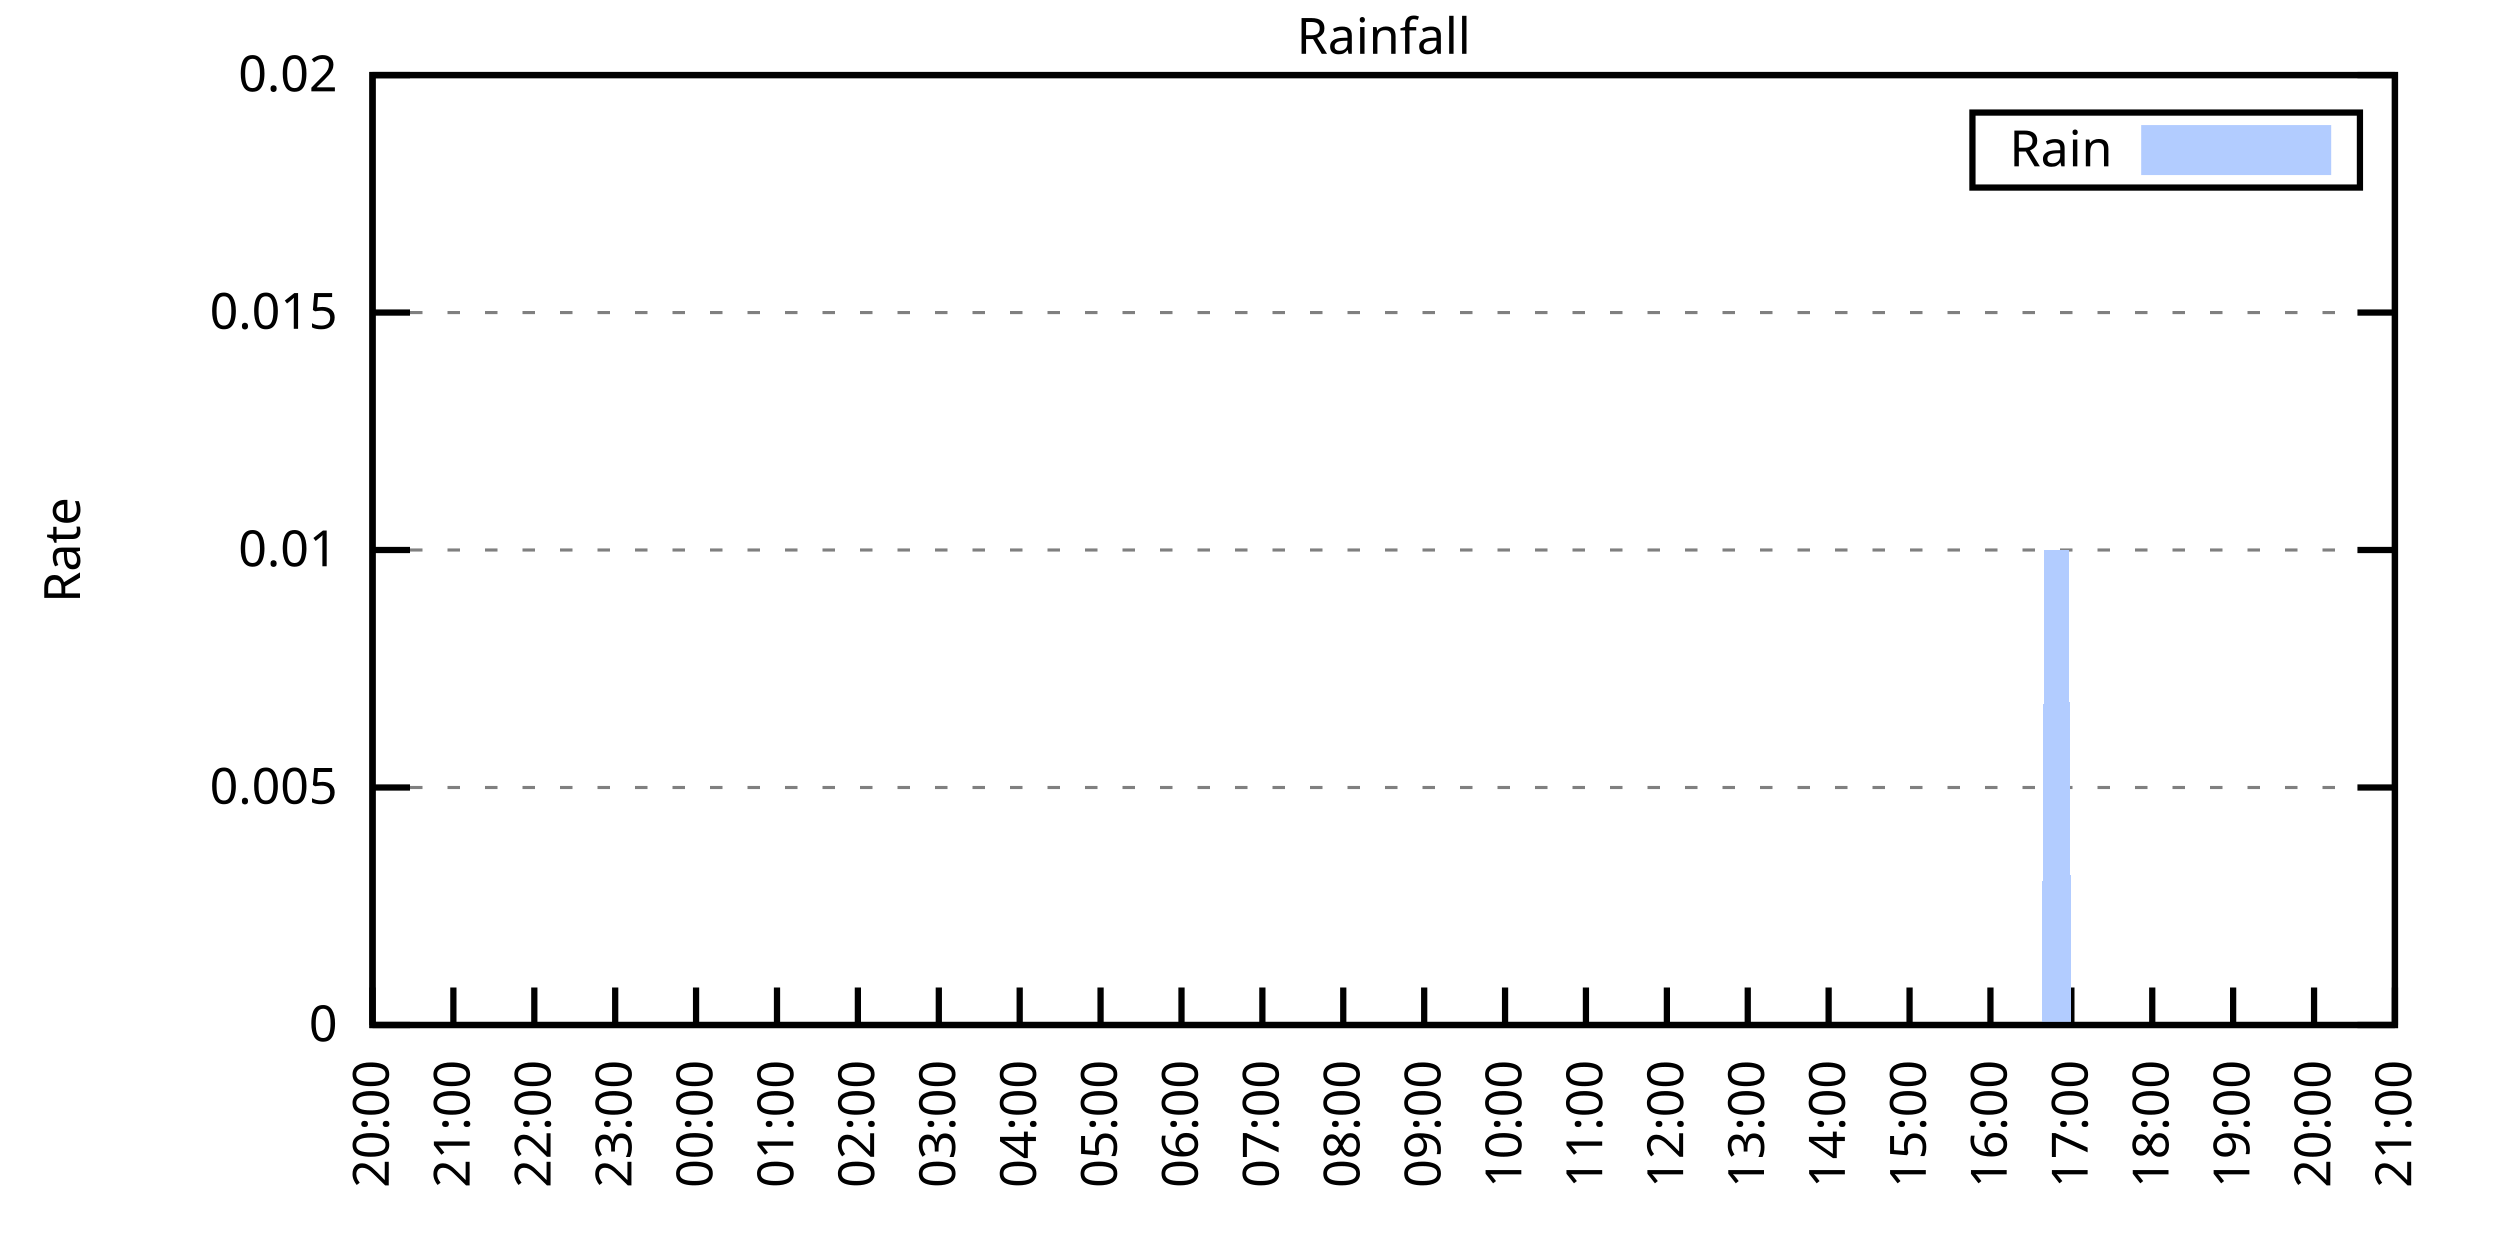
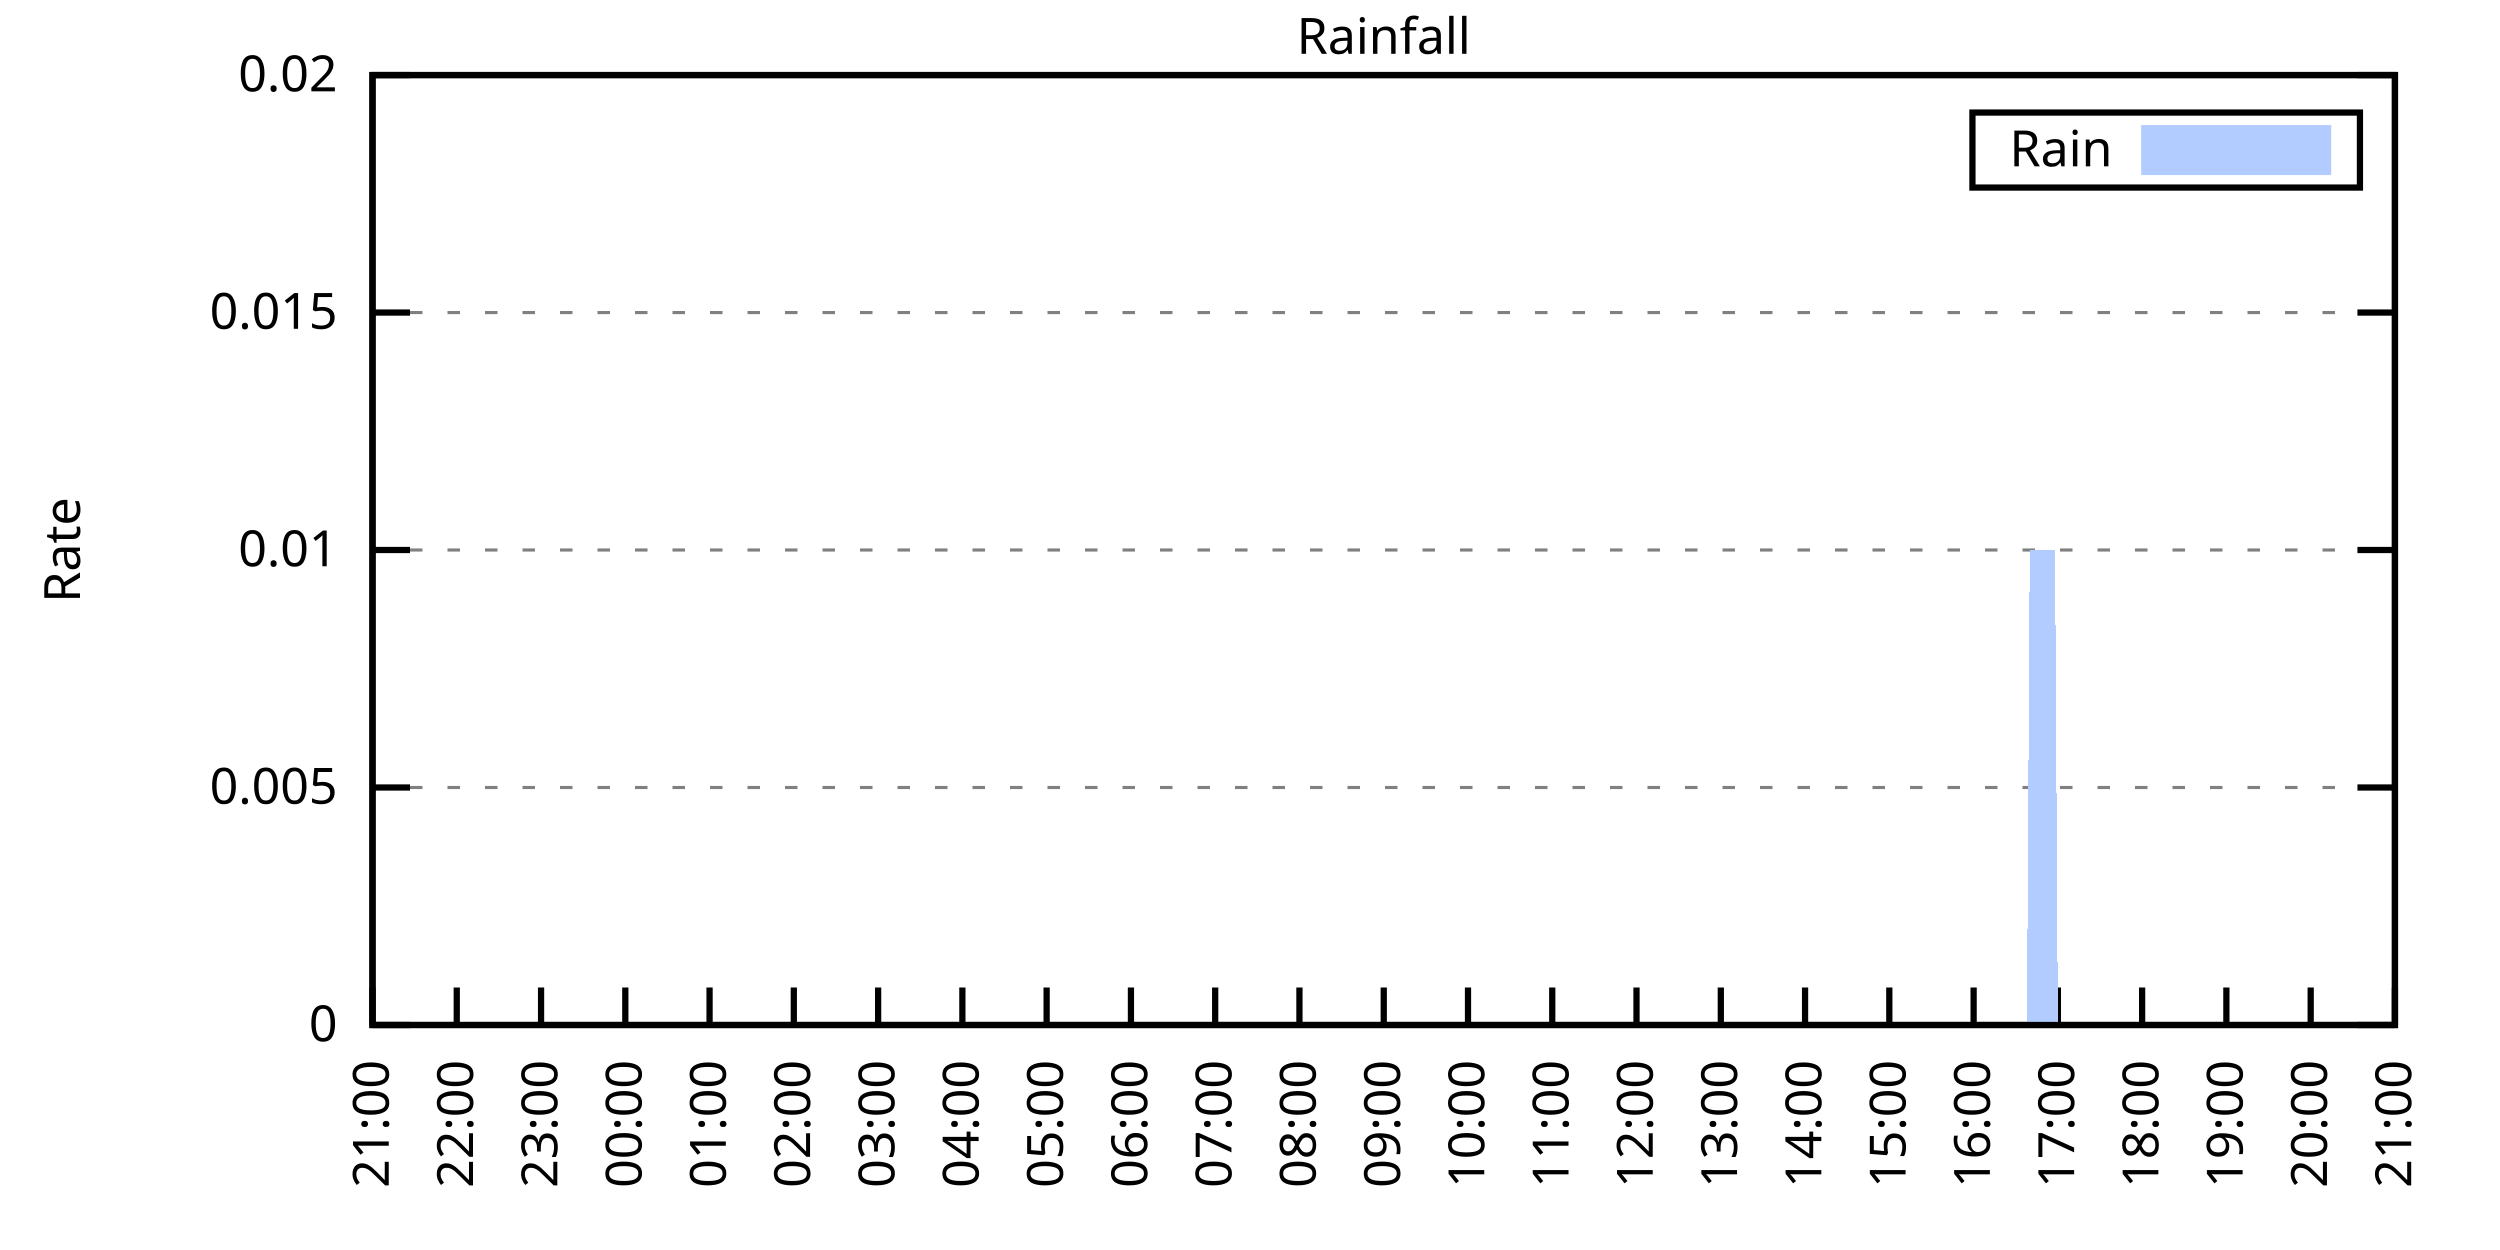
<svg xmlns="http://www.w3.org/2000/svg" xmlns:xlink="http://www.w3.org/1999/xlink" width="400" height="200" viewBox="0 0 400 200">
  <g id="gnuplot_canvas">
    <rect x="0" y="0" width="400" height="200" fill="none" />
    <defs>
      <circle id="gpDot" r="0.5" stroke-width="0.5" stroke="currentColor" />
      <path id="gpPt0" stroke-width="0.333" stroke="currentColor" d="M-1,0 h2 M0,-1 v2" />
      <path id="gpPt1" stroke-width="0.333" stroke="currentColor" d="M-1,-1 L1,1 M1,-1 L-1,1" />
      <path id="gpPt2" stroke-width="0.333" stroke="currentColor" d="M-1,0 L1,0 M0,-1 L0,1 M-1,-1 L1,1 M-1,1 L1,-1" />
      <rect id="gpPt3" stroke-width="0.333" stroke="currentColor" x="-1" y="-1" width="2" height="2" />
      <rect id="gpPt4" stroke-width="0.333" stroke="currentColor" fill="currentColor" x="-1" y="-1" width="2" height="2" />
      <circle id="gpPt5" stroke-width="0.333" stroke="currentColor" cx="0" cy="0" r="1" />
      <use xlink:href="#gpPt5" id="gpPt6" fill="currentColor" stroke="none" />
      <path id="gpPt7" stroke-width="0.333" stroke="currentColor" d="M0,-1.33 L-1.33,0.67 L1.33,0.67 z" />
      <use xlink:href="#gpPt7" id="gpPt8" fill="currentColor" stroke="none" />
      <use xlink:href="#gpPt7" id="gpPt9" stroke="currentColor" transform="rotate(180)" />
      <use xlink:href="#gpPt9" id="gpPt10" fill="currentColor" stroke="none" />
      <use xlink:href="#gpPt3" id="gpPt11" stroke="currentColor" transform="rotate(45)" />
      <use xlink:href="#gpPt11" id="gpPt12" fill="currentColor" stroke="none" />
      <path id="gpPt13" stroke-width="0.333" stroke="currentColor" d="M0,1.330 L1.265,0.411 L0.782,-1.067 L-0.782,-1.076 L-1.265,0.411 z" />
      <use xlink:href="#gpPt13" id="gpPt14" fill="currentColor" stroke="none" />
      <filter id="textbox" filterUnits="objectBoundingBox" x="0" y="0" height="1" width="1">
        <feFlood flood-color="white" flood-opacity="1" result="bgnd" />
        <feComposite in="SourceGraphic" in2="bgnd" operator="atop" />
      </filter>
      <filter id="greybox" filterUnits="objectBoundingBox" x="0" y="0" height="1" width="1">
        <feFlood flood-color="lightgrey" flood-opacity="1" result="grey" />
        <feComposite in="SourceGraphic" in2="grey" operator="atop" />
      </filter>
    </defs>
    <g fill="none" color="white" stroke="currentColor" stroke-width="1.00" stroke-linecap="butt" stroke-linejoin="miter">
</g>
    <g fill="none" color="black" stroke="currentColor" stroke-width="1.00" stroke-linecap="butt" stroke-linejoin="miter">
      <g stroke="none" shape-rendering="crispEdges">
        <polygon fill="rgb(255, 255, 255)" points="59.60,164.00 383.18,164.00 383.18,12.02 59.60,12.02 " />
      </g>
    </g>
    <g fill="none" color="black" stroke="currentColor" stroke-width="1.00" stroke-linecap="butt" stroke-linejoin="miter">
</g>
    <g fill="none" color="black" stroke="black" stroke-width="0.50" stroke-linecap="butt" stroke-linejoin="miter">
</g>
    <g fill="none" color="gray" stroke="currentColor" stroke-width="0.50" stroke-linecap="butt" stroke-linejoin="miter">
      <path stroke="gray" stroke-dasharray="2,4" class="gridline" d="M59.60,164.00 L383.19,164.00  " />
    </g>
    <g fill="none" color="gray" stroke="gray" stroke-width="1.00" stroke-linecap="butt" stroke-linejoin="miter">
</g>
    <g fill="none" color="black" stroke="currentColor" stroke-width="1.00" stroke-linecap="butt" stroke-linejoin="miter">
      <path stroke="black" d="M59.60,164.00 L65.60,164.00 M383.19,164.00 L377.19,164.00  " />
      <g transform="translate(54.00,166.60)" stroke="none" fill="black" font-family="Sans" font-size="8.00" text-anchor="end">
        <text>
          <tspan font-family="Sans"> 0</tspan>
        </text>
      </g>
    </g>
    <g fill="none" color="black" stroke="currentColor" stroke-width="1.00" stroke-linecap="butt" stroke-linejoin="miter">
</g>
    <g fill="none" color="black" stroke="black" stroke-width="0.50" stroke-linecap="butt" stroke-linejoin="miter">
</g>
    <g fill="none" color="gray" stroke="currentColor" stroke-width="0.50" stroke-linecap="butt" stroke-linejoin="miter">
      <path stroke="gray" stroke-dasharray="2,4" class="gridline" d="M59.60,126.00 L383.19,126.00  " />
    </g>
    <g fill="none" color="gray" stroke="gray" stroke-width="1.00" stroke-linecap="butt" stroke-linejoin="miter">
</g>
    <g fill="none" color="black" stroke="currentColor" stroke-width="1.00" stroke-linecap="butt" stroke-linejoin="miter">
      <path stroke="black" d="M59.60,126.00 L65.60,126.00 M383.19,126.00 L377.19,126.00  " />
      <g transform="translate(54.00,128.60)" stroke="none" fill="black" font-family="Sans" font-size="8.00" text-anchor="end">
        <text>
          <tspan font-family="Sans"> 0.005</tspan>
        </text>
      </g>
    </g>
    <g fill="none" color="black" stroke="currentColor" stroke-width="1.00" stroke-linecap="butt" stroke-linejoin="miter">
</g>
    <g fill="none" color="black" stroke="black" stroke-width="0.50" stroke-linecap="butt" stroke-linejoin="miter">
</g>
    <g fill="none" color="gray" stroke="currentColor" stroke-width="0.50" stroke-linecap="butt" stroke-linejoin="miter">
      <path stroke="gray" stroke-dasharray="2,4" class="gridline" d="M59.60,88.00 L383.19,88.00  " />
    </g>
    <g fill="none" color="gray" stroke="gray" stroke-width="1.00" stroke-linecap="butt" stroke-linejoin="miter">
</g>
    <g fill="none" color="black" stroke="currentColor" stroke-width="1.00" stroke-linecap="butt" stroke-linejoin="miter">
      <path stroke="black" d="M59.60,88.00 L65.60,88.00 M383.19,88.00 L377.19,88.00  " />
      <g transform="translate(54.00,90.60)" stroke="none" fill="black" font-family="Sans" font-size="8.00" text-anchor="end">
        <text>
          <tspan font-family="Sans"> 0.01</tspan>
        </text>
      </g>
    </g>
    <g fill="none" color="black" stroke="currentColor" stroke-width="1.00" stroke-linecap="butt" stroke-linejoin="miter">
</g>
    <g fill="none" color="black" stroke="black" stroke-width="0.50" stroke-linecap="butt" stroke-linejoin="miter">
</g>
    <g fill="none" color="gray" stroke="currentColor" stroke-width="0.50" stroke-linecap="butt" stroke-linejoin="miter">
      <path stroke="gray" stroke-dasharray="2,4" class="gridline" d="M59.60,50.01 L383.19,50.01  " />
    </g>
    <g fill="none" color="gray" stroke="gray" stroke-width="1.00" stroke-linecap="butt" stroke-linejoin="miter">
</g>
    <g fill="none" color="black" stroke="currentColor" stroke-width="1.00" stroke-linecap="butt" stroke-linejoin="miter">
      <path stroke="black" d="M59.60,50.01 L65.60,50.01 M383.19,50.01 L377.19,50.01  " />
      <g transform="translate(54.00,52.61)" stroke="none" fill="black" font-family="Sans" font-size="8.00" text-anchor="end">
        <text>
          <tspan font-family="Sans"> 0.015</tspan>
        </text>
      </g>
    </g>
    <g fill="none" color="black" stroke="currentColor" stroke-width="1.00" stroke-linecap="butt" stroke-linejoin="miter">
</g>
    <g fill="none" color="black" stroke="black" stroke-width="0.50" stroke-linecap="butt" stroke-linejoin="miter">
</g>
    <g fill="none" color="gray" stroke="currentColor" stroke-width="0.50" stroke-linecap="butt" stroke-linejoin="miter">
      <path stroke="gray" stroke-dasharray="2,4" class="gridline" d="M59.60,12.01 L383.19,12.01  " />
    </g>
    <g fill="none" color="gray" stroke="gray" stroke-width="1.00" stroke-linecap="butt" stroke-linejoin="miter">
</g>
    <g fill="none" color="black" stroke="currentColor" stroke-width="1.00" stroke-linecap="butt" stroke-linejoin="miter">
      <path stroke="black" d="M59.60,12.01 L65.60,12.01 M383.19,12.01 L377.19,12.01  " />
      <g transform="translate(54.00,14.61)" stroke="none" fill="black" font-family="Sans" font-size="8.00" text-anchor="end">
        <text>
          <tspan font-family="Sans"> 0.02</tspan>
        </text>
      </g>
    </g>
    <g fill="none" color="black" stroke="currentColor" stroke-width="1.00" stroke-linecap="butt" stroke-linejoin="miter">
      <path stroke="black" d="M59.60,164.00 L59.60,158.00  " />
      <g transform="translate(62.20,169.60) rotate(270.00)" stroke="none" fill="black" font-family="Sans" font-size="8.00" text-anchor="end">
        <text>
-           <tspan font-family="Sans">20:00</tspan>
-         </text>
-       </g>
-     </g>
-     <g fill="none" color="black" stroke="currentColor" stroke-width="1.00" stroke-linecap="butt" stroke-linejoin="miter">
-       <path stroke="black" d="M72.54,164.00 L72.54,158.00  " />
-       <g transform="translate(75.14,169.60) rotate(270.00)" stroke="none" fill="black" font-family="Sans" font-size="8.00" text-anchor="end">
-         <text>
          <tspan font-family="Sans">21:00</tspan>
        </text>
      </g>
    </g>
    <g fill="none" color="black" stroke="currentColor" stroke-width="1.00" stroke-linecap="butt" stroke-linejoin="miter">
-       <path stroke="black" d="M85.49,164.00 L85.49,158.00  " />
-       <g transform="translate(88.09,169.60) rotate(270.00)" stroke="none" fill="black" font-family="Sans" font-size="8.00" text-anchor="end">
+       <path stroke="black" d="M73.08,164.00 L73.08,158.00  " />
+       <g transform="translate(75.68,169.60) rotate(270.00)" stroke="none" fill="black" font-family="Sans" font-size="8.00" text-anchor="end">
        <text>
          <tspan font-family="Sans">22:00</tspan>
        </text>
      </g>
    </g>
    <g fill="none" color="black" stroke="currentColor" stroke-width="1.00" stroke-linecap="butt" stroke-linejoin="miter">
-       <path stroke="black" d="M98.43,164.00 L98.43,158.00  " />
-       <g transform="translate(101.03,169.60) rotate(270.00)" stroke="none" fill="black" font-family="Sans" font-size="8.00" text-anchor="end">
+       <path stroke="black" d="M86.57,164.00 L86.57,158.00  " />
+       <g transform="translate(89.17,169.60) rotate(270.00)" stroke="none" fill="black" font-family="Sans" font-size="8.00" text-anchor="end">
        <text>
          <tspan font-family="Sans">23:00</tspan>
        </text>
      </g>
    </g>
    <g fill="none" color="black" stroke="currentColor" stroke-width="1.00" stroke-linecap="butt" stroke-linejoin="miter">
-       <path stroke="black" d="M111.37,164.00 L111.37,158.00  " />
-       <g transform="translate(113.97,169.60) rotate(270.00)" stroke="none" fill="black" font-family="Sans" font-size="8.00" text-anchor="end">
+       <path stroke="black" d="M100.05,164.00 L100.05,158.00  " />
+       <g transform="translate(102.65,169.60) rotate(270.00)" stroke="none" fill="black" font-family="Sans" font-size="8.00" text-anchor="end">
        <text>
          <tspan font-family="Sans">00:00</tspan>
        </text>
      </g>
    </g>
    <g fill="none" color="black" stroke="currentColor" stroke-width="1.00" stroke-linecap="butt" stroke-linejoin="miter">
-       <path stroke="black" d="M124.32,164.00 L124.32,158.00  " />
-       <g transform="translate(126.92,169.60) rotate(270.00)" stroke="none" fill="black" font-family="Sans" font-size="8.00" text-anchor="end">
+       <path stroke="black" d="M113.53,164.00 L113.53,158.00  " />
+       <g transform="translate(116.13,169.60) rotate(270.00)" stroke="none" fill="black" font-family="Sans" font-size="8.00" text-anchor="end">
        <text>
          <tspan font-family="Sans">01:00</tspan>
        </text>
      </g>
    </g>
    <g fill="none" color="black" stroke="currentColor" stroke-width="1.00" stroke-linecap="butt" stroke-linejoin="miter">
-       <path stroke="black" d="M137.26,164.00 L137.26,158.00  " />
-       <g transform="translate(139.86,169.60) rotate(270.00)" stroke="none" fill="black" font-family="Sans" font-size="8.00" text-anchor="end">
+       <path stroke="black" d="M127.01,164.00 L127.01,158.00  " />
+       <g transform="translate(129.61,169.60) rotate(270.00)" stroke="none" fill="black" font-family="Sans" font-size="8.00" text-anchor="end">
        <text>
          <tspan font-family="Sans">02:00</tspan>
        </text>
      </g>
    </g>
    <g fill="none" color="black" stroke="currentColor" stroke-width="1.00" stroke-linecap="butt" stroke-linejoin="miter">
-       <path stroke="black" d="M150.21,164.00 L150.21,158.00  " />
-       <g transform="translate(152.81,169.60) rotate(270.00)" stroke="none" fill="black" font-family="Sans" font-size="8.00" text-anchor="end">
+       <path stroke="black" d="M140.50,164.00 L140.50,158.00  " />
+       <g transform="translate(143.10,169.60) rotate(270.00)" stroke="none" fill="black" font-family="Sans" font-size="8.00" text-anchor="end">
        <text>
          <tspan font-family="Sans">03:00</tspan>
        </text>
      </g>
    </g>
    <g fill="none" color="black" stroke="currentColor" stroke-width="1.00" stroke-linecap="butt" stroke-linejoin="miter">
-       <path stroke="black" d="M163.15,164.00 L163.15,158.00  " />
-       <g transform="translate(165.75,169.60) rotate(270.00)" stroke="none" fill="black" font-family="Sans" font-size="8.00" text-anchor="end">
+       <path stroke="black" d="M153.98,164.00 L153.98,158.00  " />
+       <g transform="translate(156.58,169.60) rotate(270.00)" stroke="none" fill="black" font-family="Sans" font-size="8.00" text-anchor="end">
        <text>
          <tspan font-family="Sans">04:00</tspan>
        </text>
      </g>
    </g>
    <g fill="none" color="black" stroke="currentColor" stroke-width="1.00" stroke-linecap="butt" stroke-linejoin="miter">
-       <path stroke="black" d="M176.09,164.00 L176.09,158.00  " />
-       <g transform="translate(178.69,169.60) rotate(270.00)" stroke="none" fill="black" font-family="Sans" font-size="8.00" text-anchor="end">
+       <path stroke="black" d="M167.46,164.00 L167.46,158.00  " />
+       <g transform="translate(170.06,169.60) rotate(270.00)" stroke="none" fill="black" font-family="Sans" font-size="8.00" text-anchor="end">
        <text>
          <tspan font-family="Sans">05:00</tspan>
        </text>
      </g>
    </g>
    <g fill="none" color="black" stroke="currentColor" stroke-width="1.00" stroke-linecap="butt" stroke-linejoin="miter">
-       <path stroke="black" d="M189.04,164.00 L189.04,158.00  " />
-       <g transform="translate(191.64,169.60) rotate(270.00)" stroke="none" fill="black" font-family="Sans" font-size="8.00" text-anchor="end">
+       <path stroke="black" d="M180.95,164.00 L180.95,158.00  " />
+       <g transform="translate(183.55,169.60) rotate(270.00)" stroke="none" fill="black" font-family="Sans" font-size="8.00" text-anchor="end">
        <text>
          <tspan font-family="Sans">06:00</tspan>
        </text>
      </g>
    </g>
    <g fill="none" color="black" stroke="currentColor" stroke-width="1.00" stroke-linecap="butt" stroke-linejoin="miter">
-       <path stroke="black" d="M201.98,164.00 L201.98,158.00  " />
-       <g transform="translate(204.58,169.60) rotate(270.00)" stroke="none" fill="black" font-family="Sans" font-size="8.00" text-anchor="end">
+       <path stroke="black" d="M194.43,164.00 L194.43,158.00  " />
+       <g transform="translate(197.03,169.60) rotate(270.00)" stroke="none" fill="black" font-family="Sans" font-size="8.00" text-anchor="end">
        <text>
          <tspan font-family="Sans">07:00</tspan>
        </text>
      </g>
    </g>
    <g fill="none" color="black" stroke="currentColor" stroke-width="1.00" stroke-linecap="butt" stroke-linejoin="miter">
-       <path stroke="black" d="M214.92,164.00 L214.92,158.00  " />
-       <g transform="translate(217.52,169.60) rotate(270.00)" stroke="none" fill="black" font-family="Sans" font-size="8.00" text-anchor="end">
+       <path stroke="black" d="M207.91,164.00 L207.91,158.00  " />
+       <g transform="translate(210.51,169.60) rotate(270.00)" stroke="none" fill="black" font-family="Sans" font-size="8.00" text-anchor="end">
        <text>
          <tspan font-family="Sans">08:00</tspan>
        </text>
      </g>
    </g>
    <g fill="none" color="black" stroke="currentColor" stroke-width="1.00" stroke-linecap="butt" stroke-linejoin="miter">
-       <path stroke="black" d="M227.87,164.00 L227.87,158.00  " />
-       <g transform="translate(230.47,169.60) rotate(270.00)" stroke="none" fill="black" font-family="Sans" font-size="8.00" text-anchor="end">
+       <path stroke="black" d="M221.40,164.00 L221.40,158.00  " />
+       <g transform="translate(224.00,169.60) rotate(270.00)" stroke="none" fill="black" font-family="Sans" font-size="8.00" text-anchor="end">
        <text>
          <tspan font-family="Sans">09:00</tspan>
        </text>
      </g>
    </g>
    <g fill="none" color="black" stroke="currentColor" stroke-width="1.00" stroke-linecap="butt" stroke-linejoin="miter">
-       <path stroke="black" d="M240.81,164.00 L240.81,158.00  " />
-       <g transform="translate(243.41,169.60) rotate(270.00)" stroke="none" fill="black" font-family="Sans" font-size="8.00" text-anchor="end">
+       <path stroke="black" d="M234.88,164.00 L234.88,158.00  " />
+       <g transform="translate(237.48,169.60) rotate(270.00)" stroke="none" fill="black" font-family="Sans" font-size="8.00" text-anchor="end">
        <text>
          <tspan font-family="Sans">10:00</tspan>
        </text>
      </g>
    </g>
    <g fill="none" color="black" stroke="currentColor" stroke-width="1.00" stroke-linecap="butt" stroke-linejoin="miter">
-       <path stroke="black" d="M253.75,164.00 L253.75,158.00  " />
-       <g transform="translate(256.35,169.60) rotate(270.00)" stroke="none" fill="black" font-family="Sans" font-size="8.00" text-anchor="end">
+       <path stroke="black" d="M248.36,164.00 L248.36,158.00  " />
+       <g transform="translate(250.96,169.60) rotate(270.00)" stroke="none" fill="black" font-family="Sans" font-size="8.00" text-anchor="end">
        <text>
          <tspan font-family="Sans">11:00</tspan>
        </text>
      </g>
    </g>
    <g fill="none" color="black" stroke="currentColor" stroke-width="1.00" stroke-linecap="butt" stroke-linejoin="miter">
-       <path stroke="black" d="M266.70,164.00 L266.70,158.00  " />
-       <g transform="translate(269.30,169.60) rotate(270.00)" stroke="none" fill="black" font-family="Sans" font-size="8.00" text-anchor="end">
+       <path stroke="black" d="M261.84,164.00 L261.84,158.00  " />
+       <g transform="translate(264.44,169.60) rotate(270.00)" stroke="none" fill="black" font-family="Sans" font-size="8.00" text-anchor="end">
        <text>
          <tspan font-family="Sans">12:00</tspan>
        </text>
      </g>
    </g>
    <g fill="none" color="black" stroke="currentColor" stroke-width="1.00" stroke-linecap="butt" stroke-linejoin="miter">
-       <path stroke="black" d="M279.64,164.00 L279.64,158.00  " />
-       <g transform="translate(282.24,169.60) rotate(270.00)" stroke="none" fill="black" font-family="Sans" font-size="8.00" text-anchor="end">
+       <path stroke="black" d="M275.33,164.00 L275.33,158.00  " />
+       <g transform="translate(277.93,169.60) rotate(270.00)" stroke="none" fill="black" font-family="Sans" font-size="8.00" text-anchor="end">
        <text>
          <tspan font-family="Sans">13:00</tspan>
        </text>
      </g>
    </g>
    <g fill="none" color="black" stroke="currentColor" stroke-width="1.00" stroke-linecap="butt" stroke-linejoin="miter">
-       <path stroke="black" d="M292.58,164.00 L292.58,158.00  " />
-       <g transform="translate(295.18,169.60) rotate(270.00)" stroke="none" fill="black" font-family="Sans" font-size="8.00" text-anchor="end">
+       <path stroke="black" d="M288.81,164.00 L288.81,158.00  " />
+       <g transform="translate(291.41,169.60) rotate(270.00)" stroke="none" fill="black" font-family="Sans" font-size="8.00" text-anchor="end">
        <text>
          <tspan font-family="Sans">14:00</tspan>
        </text>
      </g>
    </g>
    <g fill="none" color="black" stroke="currentColor" stroke-width="1.00" stroke-linecap="butt" stroke-linejoin="miter">
-       <path stroke="black" d="M305.53,164.00 L305.53,158.00  " />
-       <g transform="translate(308.13,169.60) rotate(270.00)" stroke="none" fill="black" font-family="Sans" font-size="8.00" text-anchor="end">
+       <path stroke="black" d="M302.29,164.00 L302.29,158.00  " />
+       <g transform="translate(304.89,169.60) rotate(270.00)" stroke="none" fill="black" font-family="Sans" font-size="8.00" text-anchor="end">
        <text>
          <tspan font-family="Sans">15:00</tspan>
        </text>
      </g>
    </g>
    <g fill="none" color="black" stroke="currentColor" stroke-width="1.00" stroke-linecap="butt" stroke-linejoin="miter">
-       <path stroke="black" d="M318.47,164.00 L318.47,158.00  " />
-       <g transform="translate(321.07,169.60) rotate(270.00)" stroke="none" fill="black" font-family="Sans" font-size="8.00" text-anchor="end">
+       <path stroke="black" d="M315.78,164.00 L315.78,158.00  " />
+       <g transform="translate(318.38,169.60) rotate(270.00)" stroke="none" fill="black" font-family="Sans" font-size="8.00" text-anchor="end">
        <text>
          <tspan font-family="Sans">16:00</tspan>
        </text>
      </g>
    </g>
    <g fill="none" color="black" stroke="currentColor" stroke-width="1.00" stroke-linecap="butt" stroke-linejoin="miter">
-       <path stroke="black" d="M331.42,164.00 L331.42,158.00  " />
-       <g transform="translate(334.02,169.60) rotate(270.00)" stroke="none" fill="black" font-family="Sans" font-size="8.00" text-anchor="end">
+       <path stroke="black" d="M329.26,164.00 L329.26,158.00  " />
+       <g transform="translate(331.86,169.60) rotate(270.00)" stroke="none" fill="black" font-family="Sans" font-size="8.00" text-anchor="end">
        <text>
          <tspan font-family="Sans">17:00</tspan>
        </text>
      </g>
    </g>
    <g fill="none" color="black" stroke="currentColor" stroke-width="1.00" stroke-linecap="butt" stroke-linejoin="miter">
-       <path stroke="black" d="M344.36,164.00 L344.36,158.00  " />
-       <g transform="translate(346.96,169.60) rotate(270.00)" stroke="none" fill="black" font-family="Sans" font-size="8.00" text-anchor="end">
+       <path stroke="black" d="M342.74,164.00 L342.74,158.00  " />
+       <g transform="translate(345.34,169.60) rotate(270.00)" stroke="none" fill="black" font-family="Sans" font-size="8.00" text-anchor="end">
        <text>
          <tspan font-family="Sans">18:00</tspan>
        </text>
      </g>
    </g>
    <g fill="none" color="black" stroke="currentColor" stroke-width="1.00" stroke-linecap="butt" stroke-linejoin="miter">
-       <path stroke="black" d="M357.30,164.00 L357.30,158.00  " />
-       <g transform="translate(359.90,169.60) rotate(270.00)" stroke="none" fill="black" font-family="Sans" font-size="8.00" text-anchor="end">
+       <path stroke="black" d="M356.22,164.00 L356.22,158.00  " />
+       <g transform="translate(358.82,169.60) rotate(270.00)" stroke="none" fill="black" font-family="Sans" font-size="8.00" text-anchor="end">
        <text>
          <tspan font-family="Sans">19:00</tspan>
        </text>
      </g>
    </g>
    <g fill="none" color="black" stroke="currentColor" stroke-width="1.00" stroke-linecap="butt" stroke-linejoin="miter">
-       <path stroke="black" d="M370.25,164.00 L370.25,158.00  " />
-       <g transform="translate(372.85,169.60) rotate(270.00)" stroke="none" fill="black" font-family="Sans" font-size="8.00" text-anchor="end">
+       <path stroke="black" d="M369.71,164.00 L369.71,158.00  " />
+       <g transform="translate(372.31,169.60) rotate(270.00)" stroke="none" fill="black" font-family="Sans" font-size="8.00" text-anchor="end">
        <text>
          <tspan font-family="Sans">20:00</tspan>
        </text>
      </g>
    </g>
    <g fill="none" color="black" stroke="currentColor" stroke-width="1.00" stroke-linecap="butt" stroke-linejoin="miter">
      <path stroke="black" d="M383.19,164.00 L383.19,158.00  " />
      <g transform="translate(385.79,169.60) rotate(270.00)" stroke="none" fill="black" font-family="Sans" font-size="8.00" text-anchor="end">
        <text>
          <tspan font-family="Sans">21:00</tspan>
        </text>
      </g>
    </g>
    <g fill="none" color="black" stroke="currentColor" stroke-width="1.00" stroke-linecap="butt" stroke-linejoin="miter">
</g>
    <g fill="none" color="black" stroke="currentColor" stroke-width="1.00" stroke-linecap="butt" stroke-linejoin="miter">
      <path stroke="black" d="M59.60,12.01 L59.60,164.00 L383.19,164.00 L383.19,12.01 L59.60,12.01 Z  " />
    </g>
    <g fill="none" color="black" stroke="currentColor" stroke-width="1.00" stroke-linecap="butt" stroke-linejoin="miter">
</g>
    <g fill="none" color="black" stroke="currentColor" stroke-width="1.00" stroke-linecap="butt" stroke-linejoin="miter">
      <path stroke="black" d="M315.59,30.01 L315.59,18.01 L377.59,18.01 L377.59,30.01 L315.59,30.01 Z  " />
    </g>
    <g id="Rainfall_plot_1">
      <g fill="none" color="white" stroke="black" stroke-width="2.00" stroke-linecap="butt" stroke-linejoin="miter">
</g>
      <g fill="none" color="black" stroke="currentColor" stroke-width="2.00" stroke-linecap="butt" stroke-linejoin="miter">
        <g transform="translate(337.99,26.61)" stroke="none" fill="black" font-family="Sans" font-size="8.00" text-anchor="end">
          <text>
            <tspan font-family="Sans">Rain</tspan>
          </text>
        </g>
      </g>
      <g fill="none" color="black" stroke="currentColor" stroke-width="2.00" stroke-linecap="butt" stroke-linejoin="miter">
        <g stroke="none" shape-rendering="crispEdges">
          <polygon fill="rgb(178, 204, 255)" points="343.59,27.01 371.99,27.01 371.99,21.01 343.59,21.01 " />
        </g>
        <path stroke="rgb(178, 204, 255)" d="M343.59,27.01 L371.99,27.01 L371.99,21.01 L343.59,21.01 L343.59,27.01 Z  " />
      </g>
      <g fill="none" color="black" stroke="currentColor" stroke-width="2.00" stroke-linecap="butt" stroke-linejoin="miter">
        <g stroke="none" shape-rendering="crispEdges">
-           <polygon fill="rgb(178, 204, 255)" points="69.52,164.00 69.95,164.00 70.39,164.00 70.82,164.00 71.25,164.00 71.68,164.00 72.11,164.00 72.54,164.00 72.98,164.00 73.41,164.00 73.84,164.00 74.27,164.00 74.70,164.00 75.13,164.00 75.56,164.00 76.00,164.00 76.43,164.00 76.86,164.00 77.29,164.00 77.72,164.00 78.15,164.00 78.58,164.00 79.02,164.00 79.45,164.00 79.88,164.00 80.31,164.00 80.74,164.00 81.17,164.00 81.60,164.00 82.04,164.00 82.47,164.00 82.90,164.00 83.33,164.00 83.76,164.00 84.19,164.00 84.62,164.00 85.06,164.00 85.49,164.00 85.92,164.00 86.35,164.00 86.78,164.00 87.21,164.00 87.64,164.00 88.08,164.00 88.51,164.00 88.94,164.00 89.37,164.00 89.80,164.00 90.23,164.00 90.66,164.00 90.88,164.00 91.10,164.00 91.53,164.00 91.96,164.00 92.39,164.00 92.82,164.00 93.25,164.00 93.68,164.00 94.12,164.00 94.55,164.00 94.98,164.00 95.41,164.00 95.84,164.00 96.27,164.00 96.70,164.00 97.14,164.00 97.57,164.00 98.00,164.00 98.43,164.00 98.86,164.00 99.29,164.00 99.73,164.00 100.16,164.00 100.59,164.00 101.02,164.00 101.45,164.00 101.88,164.00 102.31,164.00 102.75,164.00 103.18,164.00 103.61,164.00 104.04,164.00 104.47,164.00 104.90,164.00 105.33,164.00 105.77,164.00 106.20,164.00 106.63,164.00 107.06,164.00 107.49,164.00 107.92,164.00 108.35,164.00 108.79,164.00 109.22,164.00 109.65,164.00 110.08,164.00 110.51,164.00 110.94,164.00 111.37,164.00 111.81,164.00 112.24,164.00 112.67,164.00 113.10,164.00 113.53,164.00 113.96,164.00 114.39,164.00 114.83,164.00 115.26,164.00 115.69,164.00 116.12,164.00 116.55,164.00 116.98,164.00 117.41,164.00 117.85,164.00 118.28,164.00 118.71,164.00 119.14,164.00 119.57,164.00 120.00,164.00 120.43,164.00 120.87,164.00 121.30,164.00 121.73,164.00 122.16,164.00 122.59,164.00 123.02,164.00 123.46,164.00 123.89,164.00 124.32,164.00 124.75,164.00 125.18,164.00 125.61,164.00 126.04,164.00 126.48,164.00 126.91,164.00 127.34,164.00 127.77,164.00 128.20,164.00 128.63,164.00 129.06,164.00 129.50,164.00 129.93,164.00 130.36,164.00 130.79,164.00 131.22,164.00 131.65,164.00 132.08,164.00 132.52,164.00 132.95,164.00 133.38,164.00 133.81,164.00 134.24,164.00 134.67,164.00 135.10,164.00 135.54,164.00 135.97,164.00 136.40,164.00 136.83,164.00 137.26,164.00 137.69,164.00 138.12,164.00 138.56,164.00 138.99,164.00 139.42,164.00 139.85,164.00 140.28,164.00 140.71,164.00 141.14,164.00 141.58,164.00 142.01,164.00 142.44,164.00 142.87,164.00 143.30,164.00 143.73,164.00 144.16,164.00 144.60,164.00 145.03,164.00 145.46,164.00 145.89,164.00 146.32,164.00 146.75,164.00 147.19,164.00 147.62,164.00 148.05,164.00 148.48,164.00 148.91,164.00 149.34,164.00 149.77,164.00 150.21,164.00 150.64,164.00 151.07,164.00 151.50,164.00 151.93,164.00 152.36,164.00 152.79,164.00 153.23,164.00 153.66,164.00 154.09,164.00 154.52,164.00 154.95,164.00 155.38,164.00 155.81,164.00 156.25,164.00 156.68,164.00 157.11,164.00 157.54,164.00 157.97,164.00 158.40,164.00 158.83,164.00 159.27,164.00 159.70,164.00 160.13,164.00 160.56,164.00 160.99,164.00 161.42,164.00 161.85,164.00 162.29,164.00 162.72,164.00 163.15,164.00 163.58,164.00 164.01,164.00 164.44,164.00 164.87,164.00 165.31,164.00 165.74,164.00 166.17,164.00 166.60,164.00 167.03,164.00 167.46,164.00 167.89,164.00 168.33,164.00 168.76,164.00 169.19,164.00 169.62,164.00 170.05,164.00 170.48,164.00 170.91,164.00 171.35,164.00 171.78,164.00 172.21,164.00 172.64,164.00 173.07,164.00 173.50,164.00 173.94,164.00 174.37,164.00 174.80,164.00 175.23,164.00 175.66,164.00 176.09,164.00 176.52,164.00 176.96,164.00 177.39,164.00 177.82,164.00 178.25,164.00 178.68,164.00 179.11,164.00 179.54,164.00 179.98,164.00 180.41,164.00 180.84,164.00 181.27,164.00 181.70,164.00 182.13,164.00 182.56,164.00 183.00,164.00 183.43,164.00 183.86,164.00 184.29,164.00 184.72,164.00 185.15,164.00 185.58,164.00 186.02,164.00 186.45,164.00 186.88,164.00 187.31,164.00 187.74,164.00 188.17,164.00 188.60,164.00 189.04,164.00 189.47,164.00 189.90,164.00 190.33,164.00 190.76,164.00 191.19,164.00 191.62,164.00 192.06,164.00 192.49,164.00 192.92,164.00 193.35,164.00 193.78,164.00 194.21,164.00 194.64,164.00 195.08,164.00 195.51,164.00 195.94,164.00 196.37,164.00 196.80,164.00 197.23,164.00 197.67,164.00 198.10,164.00 198.53,164.00 198.96,164.00 199.39,164.00 199.82,164.00 200.25,164.00 200.69,164.00 201.12,164.00 201.55,164.00 201.98,164.00 202.41,164.00 202.84,164.00 203.27,164.00 203.71,164.00 204.14,164.00 204.57,164.00 205.00,164.00 205.43,164.00 205.86,164.00 206.29,164.00 206.73,164.00 207.16,164.00 207.59,164.00 208.02,164.00 208.45,164.00 208.88,164.00 209.31,164.00 209.75,164.00 210.18,164.00 210.61,164.00 211.04,164.00 211.47,164.00 211.90,164.00 212.33,164.00 212.77,164.00 213.20,164.00 213.63,164.00 214.06,164.00 214.49,164.00 214.92,164.00 215.35,164.00 215.79,164.00 216.22,164.00 216.65,164.00 217.08,164.00 217.51,164.00 217.94,164.00 218.37,164.00 218.81,164.00 219.24,164.00 219.67,164.00 220.10,164.00 220.53,164.00 220.96,164.00 221.40,164.00 221.83,164.00 222.26,164.00 222.69,164.00 223.12,164.00 223.55,164.00 223.98,164.00 224.42,164.00 224.85,164.00 225.28,164.00 225.71,164.00 226.14,164.00 226.57,164.00 227.00,164.00 227.44,164.00 227.87,164.00 228.30,164.00 228.73,164.00 229.16,164.00 229.59,164.00 230.02,164.00 230.46,164.00 230.89,164.00 231.32,164.00 231.75,164.00 232.18,164.00 232.61,164.00 233.04,164.00 233.48,164.00 233.91,164.00 234.34,164.00 234.77,164.00 235.20,164.00 235.63,164.00 236.06,164.00 236.50,164.00 236.93,164.00 237.36,164.00 237.79,164.00 238.22,164.00 238.65,164.00 239.08,164.00 239.52,164.00 239.95,164.00 240.38,164.00 240.81,164.00 241.24,164.00 241.67,164.00 242.10,164.00 242.54,164.00 242.97,164.00 243.40,164.00 243.83,164.00 244.26,164.00 244.69,164.00 245.12,164.00 245.56,164.00 245.99,164.00 246.42,164.00 246.85,164.00 247.28,164.00 247.71,164.00 248.15,164.00 248.58,164.00 249.01,164.00 249.44,164.00 249.87,164.00 250.30,164.00 250.73,164.00 251.17,164.00 251.60,164.00 252.03,164.00 252.46,164.00 252.89,164.00 253.32,164.00 253.75,164.00 254.19,164.00 254.62,164.00 255.05,164.00 255.48,164.00 255.91,164.00 256.34,164.00 256.77,164.00 257.21,164.00 257.64,164.00 258.07,164.00 258.50,164.00 258.93,164.00 259.36,164.00 259.79,164.00 260.23,164.00 260.66,164.00 261.09,164.00 261.52,164.00 261.95,164.00 262.38,164.00 262.81,164.00 263.25,164.00 263.68,164.00 264.11,164.00 264.54,164.00 264.97,164.00 265.40,164.00 265.83,164.00 266.27,164.00 266.70,164.00 267.13,164.00 267.56,164.00 267.99,164.00 268.42,164.00 268.85,164.00 269.29,164.00 269.72,164.00 270.15,164.00 270.58,164.00 271.01,164.00 271.44,164.00 271.88,164.00 272.31,164.00 272.74,164.00 273.17,164.00 273.60,164.00 274.03,164.00 274.46,164.00 274.90,164.00 275.33,164.00 275.76,164.00 276.19,164.00 276.62,164.00 277.05,164.00 277.48,164.00 277.92,164.00 278.35,164.00 278.78,164.00 279.21,164.00 279.64,164.00 280.07,164.00 280.50,164.00 280.94,164.00 281.37,164.00 281.80,164.00 282.23,164.00 282.66,164.00 283.09,164.00 283.52,164.00 283.96,164.00 284.39,164.00 284.82,164.00 285.25,164.00 285.68,164.00 286.11,164.00 286.54,164.00 286.98,164.00 287.41,164.00 287.84,164.00 288.27,164.00 288.70,164.00 289.13,164.00 289.56,164.00 290.00,164.00 290.43,164.00 290.86,164.00 291.29,164.00 291.72,164.00 292.15,164.00 292.58,164.00 293.02,164.00 293.45,164.00 293.88,164.00 294.31,164.00 294.74,164.00 295.17,164.00 295.60,164.00 296.04,164.00 296.47,164.00 296.90,164.00 297.33,164.00 297.76,164.00 298.19,164.00 298.63,164.00 299.06,164.00 299.49,164.00 299.92,164.00 300.35,164.00 300.78,164.00 301.21,164.00 301.65,164.00 302.08,164.00 302.51,164.00 302.94,164.00 303.37,164.00 303.80,164.00 304.23,164.00 304.67,164.00 305.10,164.00 305.53,164.00 305.96,164.00 306.39,164.00 306.82,164.00 307.25,164.00 307.69,164.00 308.12,164.00 308.55,164.00 308.98,164.00 309.41,164.00 309.84,164.00 310.27,164.00 310.71,164.00 311.14,164.00 311.57,164.00 312.00,164.00 312.43,164.00 312.86,164.00 313.29,164.00 313.73,164.00 314.16,164.00 314.59,164.00 315.02,164.00 315.45,164.00 315.88,164.00 316.31,164.00 316.75,164.00 317.18,164.00 317.61,164.00 318.04,164.00 318.47,164.00 318.90,164.00 319.33,164.00 319.77,164.00 320.20,164.00 320.63,164.00 321.06,164.00 321.49,164.00 321.92,164.00 322.36,164.00 322.79,164.00 323.22,164.00 323.65,164.00 324.08,164.00 324.51,164.00 324.94,164.00 325.38,164.00 325.81,164.00 326.24,164.00 326.67,164.00 327.10,88.00 327.53,88.00 327.96,88.00 328.40,88.00 328.83,88.00 329.26,88.00 329.69,88.00 330.12,88.00 330.55,88.00 330.98,88.00 331.42,164.00 331.85,164.00 332.28,164.00 332.71,164.00 333.14,164.00 333.57,164.00 334.00,164.00 334.44,164.00 334.87,164.00 335.30,164.00 335.73,164.00 336.16,164.00 336.59,164.00 337.02,164.00 337.46,164.00 337.89,164.00 338.32,164.00 338.75,164.00 339.18,164.00 339.61,164.00 340.04,164.00 340.48,164.00 340.91,164.00 341.34,164.00 341.77,164.00 342.20,164.00 342.63,164.00 343.06,164.00 343.50,164.00 343.93,164.00 344.36,164.00 344.79,164.00 345.22,164.00 345.65,164.00 346.09,164.00 346.52,164.00 346.95,164.00 347.38,164.00 347.81,164.00 348.24,164.00 348.67,164.00 349.11,164.00 349.54,164.00 349.97,164.00 350.40,164.00 350.83,164.00 351.26,164.00 351.69,164.00 352.13,164.00 352.56,164.00 352.99,164.00 353.42,164.00 353.85,164.00 354.28,164.00 354.71,164.00 355.15,164.00 355.58,164.00 356.01,164.00 356.44,164.00 356.87,164.00 357.30,164.00 357.73,164.00 358.17,164.00 358.60,164.00 359.03,164.00 359.46,164.00 359.89,164.00 360.32,164.00 360.75,164.00 361.19,164.00 361.62,164.00 362.05,164.00 362.48,164.00 362.91,164.00 363.34,164.00 363.77,164.00 364.21,164.00 364.64,164.00 365.07,164.00 365.50,164.00 365.93,164.00 366.36,164.00 366.79,164.00 367.23,164.00 367.66,164.00 368.09,164.00 368.52,164.00 368.95,164.00 369.38,164.00 369.81,164.00 370.25,164.00 370.68,164.00 371.11,164.00 371.54,164.00 371.97,164.00 372.40,164.00 372.84,164.00 373.27,164.00 373.70,164.00 374.13,164.00 374.56,164.00 374.99,164.00 375.42,164.00 375.86,164.00 376.29,164.00 376.72,164.00 377.15,164.00 377.58,164.00 378.01,164.00 378.44,164.00 378.88,164.00 379.31,164.00 379.74,164.00 379.74,164.00 69.52,164.00 " />
+           <polygon fill="rgb(178, 204, 255)" points="60.05,164.00 60.50,164.00 60.95,164.00 61.40,164.00 61.85,164.00 62.30,164.00 62.75,164.00 63.20,164.00 63.64,164.00 64.09,164.00 64.54,164.00 64.99,164.00 65.44,164.00 65.89,164.00 66.34,164.00 66.79,164.00 67.24,164.00 67.69,164.00 68.14,164.00 68.59,164.00 69.04,164.00 69.49,164.00 69.94,164.00 70.39,164.00 70.84,164.00 71.29,164.00 71.73,164.00 72.18,164.00 72.63,164.00 73.08,164.00 73.53,164.00 73.98,164.00 74.43,164.00 74.88,164.00 75.33,164.00 75.78,164.00 76.23,164.00 76.68,164.00 77.13,164.00 77.58,164.00 78.03,164.00 78.48,164.00 78.70,164.00 78.93,164.00 79.37,164.00 79.82,164.00 80.27,164.00 80.72,164.00 81.17,164.00 81.62,164.00 82.07,164.00 82.52,164.00 82.97,164.00 83.42,164.00 83.87,164.00 84.32,164.00 84.77,164.00 85.22,164.00 85.67,164.00 86.12,164.00 86.57,164.00 87.02,164.00 87.46,164.00 87.91,164.00 88.36,164.00 88.81,164.00 89.26,164.00 89.71,164.00 90.16,164.00 90.61,164.00 91.06,164.00 91.51,164.00 91.96,164.00 92.41,164.00 92.86,164.00 93.31,164.00 93.76,164.00 94.21,164.00 94.66,164.00 95.11,164.00 95.55,164.00 96.00,164.00 96.45,164.00 96.90,164.00 97.35,164.00 97.80,164.00 98.25,164.00 98.70,164.00 99.15,164.00 99.60,164.00 100.05,164.00 100.50,164.00 100.95,164.00 101.40,164.00 101.85,164.00 102.30,164.00 102.75,164.00 103.19,164.00 103.64,164.00 104.09,164.00 104.54,164.00 104.99,164.00 105.44,164.00 105.89,164.00 106.34,164.00 106.79,164.00 107.24,164.00 107.69,164.00 108.14,164.00 108.59,164.00 109.04,164.00 109.49,164.00 109.94,164.00 110.39,164.00 110.84,164.00 111.28,164.00 111.73,164.00 112.18,164.00 112.63,164.00 113.08,164.00 113.53,164.00 113.98,164.00 114.43,164.00 114.88,164.00 115.33,164.00 115.78,164.00 116.23,164.00 116.68,164.00 117.13,164.00 117.58,164.00 118.03,164.00 118.48,164.00 118.92,164.00 119.37,164.00 119.82,164.00 120.27,164.00 120.72,164.00 121.17,164.00 121.62,164.00 122.07,164.00 122.52,164.00 122.97,164.00 123.42,164.00 123.87,164.00 124.32,164.00 124.77,164.00 125.22,164.00 125.67,164.00 126.12,164.00 126.57,164.00 127.01,164.00 127.46,164.00 127.91,164.00 128.36,164.00 128.81,164.00 129.26,164.00 129.71,164.00 130.16,164.00 130.61,164.00 131.06,164.00 131.51,164.00 131.96,164.00 132.41,164.00 132.86,164.00 133.31,164.00 133.76,164.00 134.21,164.00 134.65,164.00 135.10,164.00 135.55,164.00 136.00,164.00 136.45,164.00 136.90,164.00 137.35,164.00 137.80,164.00 138.25,164.00 138.70,164.00 139.15,164.00 139.60,164.00 140.05,164.00 140.50,164.00 140.95,164.00 141.40,164.00 141.85,164.00 142.30,164.00 142.74,164.00 143.19,164.00 143.64,164.00 144.09,164.00 144.54,164.00 144.99,164.00 145.44,164.00 145.89,164.00 146.34,164.00 146.79,164.00 147.24,164.00 147.69,164.00 148.14,164.00 148.59,164.00 149.04,164.00 149.49,164.00 149.94,164.00 150.38,164.00 150.83,164.00 151.28,164.00 151.73,164.00 152.18,164.00 152.63,164.00 153.08,164.00 153.53,164.00 153.98,164.00 154.43,164.00 154.88,164.00 155.33,164.00 155.78,164.00 156.23,164.00 156.68,164.00 157.13,164.00 157.58,164.00 158.03,164.00 158.47,164.00 158.92,164.00 159.37,164.00 159.82,164.00 160.27,164.00 160.72,164.00 161.17,164.00 161.62,164.00 162.07,164.00 162.52,164.00 162.97,164.00 163.42,164.00 163.87,164.00 164.32,164.00 164.77,164.00 165.22,164.00 165.67,164.00 166.12,164.00 166.56,164.00 167.01,164.00 167.46,164.00 167.91,164.00 168.36,164.00 168.81,164.00 169.26,164.00 169.71,164.00 170.16,164.00 170.61,164.00 171.06,164.00 171.51,164.00 171.96,164.00 172.41,164.00 172.86,164.00 173.31,164.00 173.76,164.00 174.20,164.00 174.65,164.00 175.10,164.00 175.55,164.00 176.00,164.00 176.45,164.00 176.90,164.00 177.35,164.00 177.80,164.00 178.25,164.00 178.70,164.00 179.15,164.00 179.60,164.00 180.05,164.00 180.50,164.00 180.95,164.00 181.40,164.00 181.85,164.00 182.29,164.00 182.74,164.00 183.19,164.00 183.64,164.00 184.09,164.00 184.54,164.00 184.99,164.00 185.44,164.00 185.89,164.00 186.34,164.00 186.79,164.00 187.24,164.00 187.69,164.00 188.14,164.00 188.59,164.00 189.04,164.00 189.49,164.00 189.93,164.00 190.38,164.00 190.83,164.00 191.28,164.00 191.73,164.00 192.18,164.00 192.63,164.00 193.08,164.00 193.53,164.00 193.98,164.00 194.43,164.00 194.88,164.00 195.33,164.00 195.78,164.00 196.23,164.00 196.68,164.00 197.13,164.00 197.58,164.00 198.02,164.00 198.47,164.00 198.92,164.00 199.37,164.00 199.82,164.00 200.27,164.00 200.72,164.00 201.17,164.00 201.62,164.00 202.07,164.00 202.52,164.00 202.97,164.00 203.42,164.00 203.87,164.00 204.32,164.00 204.77,164.00 205.22,164.00 205.66,164.00 206.11,164.00 206.56,164.00 207.01,164.00 207.46,164.00 207.91,164.00 208.36,164.00 208.81,164.00 209.26,164.00 209.71,164.00 210.16,164.00 210.61,164.00 211.06,164.00 211.51,164.00 211.96,164.00 212.41,164.00 212.86,164.00 213.31,164.00 213.75,164.00 214.20,164.00 214.65,164.00 215.10,164.00 215.55,164.00 216.00,164.00 216.45,164.00 216.90,164.00 217.35,164.00 217.80,164.00 218.25,164.00 218.70,164.00 219.15,164.00 219.60,164.00 220.05,164.00 220.50,164.00 220.95,164.00 221.40,164.00 221.84,164.00 222.29,164.00 222.74,164.00 223.19,164.00 223.64,164.00 224.09,164.00 224.54,164.00 224.99,164.00 225.44,164.00 225.89,164.00 226.34,164.00 226.79,164.00 227.24,164.00 227.69,164.00 228.14,164.00 228.59,164.00 229.04,164.00 229.48,164.00 229.93,164.00 230.38,164.00 230.83,164.00 231.28,164.00 231.73,164.00 232.18,164.00 232.63,164.00 233.08,164.00 233.53,164.00 233.98,164.00 234.43,164.00 234.88,164.00 235.33,164.00 235.78,164.00 236.23,164.00 236.68,164.00 237.13,164.00 237.57,164.00 238.02,164.00 238.47,164.00 238.92,164.00 239.37,164.00 239.82,164.00 240.27,164.00 240.72,164.00 241.17,164.00 241.62,164.00 242.07,164.00 242.52,164.00 242.97,164.00 243.42,164.00 243.87,164.00 244.32,164.00 244.77,164.00 245.21,164.00 245.66,164.00 246.11,164.00 246.56,164.00 247.01,164.00 247.46,164.00 247.91,164.00 248.36,164.00 248.81,164.00 249.26,164.00 249.71,164.00 250.16,164.00 250.61,164.00 251.06,164.00 251.51,164.00 251.96,164.00 252.41,164.00 252.86,164.00 253.30,164.00 253.75,164.00 254.20,164.00 254.65,164.00 255.10,164.00 255.55,164.00 256.00,164.00 256.45,164.00 256.90,164.00 257.35,164.00 257.80,164.00 258.25,164.00 258.70,164.00 259.15,164.00 259.60,164.00 260.05,164.00 260.50,164.00 260.94,164.00 261.39,164.00 261.84,164.00 262.29,164.00 262.74,164.00 263.19,164.00 263.64,164.00 264.09,164.00 264.54,164.00 264.99,164.00 265.44,164.00 265.89,164.00 266.34,164.00 266.79,164.00 267.24,164.00 267.69,164.00 268.14,164.00 268.59,164.00 269.03,164.00 269.48,164.00 269.93,164.00 270.38,164.00 270.83,164.00 271.28,164.00 271.73,164.00 272.18,164.00 272.63,164.00 273.08,164.00 273.53,164.00 273.98,164.00 274.43,164.00 274.88,164.00 275.33,164.00 275.78,164.00 276.23,164.00 276.67,164.00 277.12,164.00 277.57,164.00 278.02,164.00 278.47,164.00 278.92,164.00 279.37,164.00 279.82,164.00 280.27,164.00 280.72,164.00 281.17,164.00 281.62,164.00 282.07,164.00 282.52,164.00 282.97,164.00 283.42,164.00 283.87,164.00 284.32,164.00 284.76,164.00 285.21,164.00 285.66,164.00 286.11,164.00 286.56,164.00 287.01,164.00 287.46,164.00 287.91,164.00 288.36,164.00 288.81,164.00 289.26,164.00 289.71,164.00 290.16,164.00 290.61,164.00 291.06,164.00 291.51,164.00 291.96,164.00 292.41,164.00 292.85,164.00 293.30,164.00 293.75,164.00 294.20,164.00 294.65,164.00 295.10,164.00 295.55,164.00 296.00,164.00 296.45,164.00 296.90,164.00 297.35,164.00 297.80,164.00 298.25,164.00 298.70,164.00 299.15,164.00 299.60,164.00 300.05,164.00 300.49,164.00 300.94,164.00 301.39,164.00 301.84,164.00 302.29,164.00 302.74,164.00 303.19,164.00 303.64,164.00 304.09,164.00 304.54,164.00 304.99,164.00 305.44,164.00 305.89,164.00 306.34,164.00 306.79,164.00 307.24,164.00 307.69,164.00 308.14,164.00 308.58,164.00 309.03,164.00 309.48,164.00 309.93,164.00 310.38,164.00 310.83,164.00 311.28,164.00 311.73,164.00 312.18,164.00 312.63,164.00 313.08,164.00 313.53,164.00 313.98,164.00 314.43,164.00 314.88,164.00 315.33,164.00 315.78,164.00 316.22,164.00 316.67,164.00 317.12,164.00 317.57,164.00 318.02,164.00 318.47,164.00 318.92,164.00 319.37,164.00 319.82,164.00 320.27,164.00 320.72,164.00 321.17,164.00 321.62,164.00 322.07,164.00 322.52,164.00 322.97,164.00 323.42,164.00 323.87,164.00 324.31,164.00 324.76,88.00 325.21,88.00 325.66,88.00 326.11,88.00 326.56,88.00 327.01,88.00 327.46,88.00 327.91,88.00 328.36,88.00 328.81,88.00 329.26,164.00 329.71,164.00 330.16,164.00 330.61,164.00 331.06,164.00 331.51,164.00 331.95,164.00 332.40,164.00 332.85,164.00 333.30,164.00 333.75,164.00 334.20,164.00 334.65,164.00 335.10,164.00 335.55,164.00 336.00,164.00 336.45,164.00 336.90,164.00 337.35,164.00 337.80,164.00 338.25,164.00 338.70,164.00 339.15,164.00 339.60,164.00 340.04,164.00 340.49,164.00 340.94,164.00 341.39,164.00 341.84,164.00 342.29,164.00 342.74,164.00 343.19,164.00 343.64,164.00 344.09,164.00 344.54,164.00 344.99,164.00 345.44,164.00 345.89,164.00 346.34,164.00 346.79,164.00 347.24,164.00 347.68,164.00 348.13,164.00 348.58,164.00 349.03,164.00 349.48,164.00 349.93,164.00 350.38,164.00 350.83,164.00 351.28,164.00 351.73,164.00 352.18,164.00 352.63,164.00 353.08,164.00 353.53,164.00 353.98,164.00 354.43,164.00 354.88,164.00 355.33,164.00 355.77,164.00 356.22,164.00 356.67,164.00 357.12,164.00 357.57,164.00 358.02,164.00 358.47,164.00 358.92,164.00 359.37,164.00 359.82,164.00 360.27,164.00 360.72,164.00 361.17,164.00 361.62,164.00 362.07,164.00 362.52,164.00 362.97,164.00 363.42,164.00 363.86,164.00 364.31,164.00 364.76,164.00 365.21,164.00 365.66,164.00 366.11,164.00 366.56,164.00 367.01,164.00 367.46,164.00 367.91,164.00 368.36,164.00 368.81,164.00 369.26,164.00 369.71,164.00 370.16,164.00 370.61,164.00 371.06,164.00 371.50,164.00 371.95,164.00 372.40,164.00 372.85,164.00 373.30,164.00 373.75,164.00 374.20,164.00 374.65,164.00 375.10,164.00 375.55,164.00 376.00,164.00 376.45,164.00 376.90,164.00 377.35,164.00 377.80,164.00 378.25,164.00 378.70,164.00 379.15,164.00 379.59,164.00 380.04,164.00 380.49,164.00 380.94,164.00 381.39,164.00 381.84,164.00 382.29,164.00 382.74,164.00 383.19,164.00 383.19,164.00 60.05,164.00 " />
        </g>
      </g>
    </g>
    <g fill="none" color="black" stroke="currentColor" stroke-width="2.00" stroke-linecap="butt" stroke-linejoin="miter">
</g>
    <g fill="none" color="black" stroke="black" stroke-width="1.00" stroke-linecap="butt" stroke-linejoin="miter">
</g>
    <g fill="none" color="black" stroke="currentColor" stroke-width="1.00" stroke-linecap="butt" stroke-linejoin="miter">
      <path stroke="black" d="M59.60,12.01 L59.60,164.00 L383.19,164.00 L383.19,12.01 L59.60,12.01 Z  " />
      <g transform="translate(12.80,88.01) rotate(270.00)" stroke="none" fill="black" font-family="Sans" font-size="8.00" text-anchor="middle">
        <text>
          <tspan font-family="Sans">Rate</tspan>
        </text>
      </g>
    </g>
    <g fill="none" color="black" stroke="currentColor" stroke-width="1.00" stroke-linecap="butt" stroke-linejoin="miter">
</g>
    <g fill="none" color="black" stroke="currentColor" stroke-width="1.00" stroke-linecap="butt" stroke-linejoin="miter">
      <g transform="translate(221.39,8.61)" stroke="none" fill="black" font-family="Sans" font-size="8.00" text-anchor="middle">
        <text>
          <tspan font-family="Sans">Rainfall</tspan>
        </text>
      </g>
    </g>
    <g fill="none" color="black" stroke="currentColor" stroke-width="1.00" stroke-linecap="butt" stroke-linejoin="miter">
</g>
  </g>
</svg>
